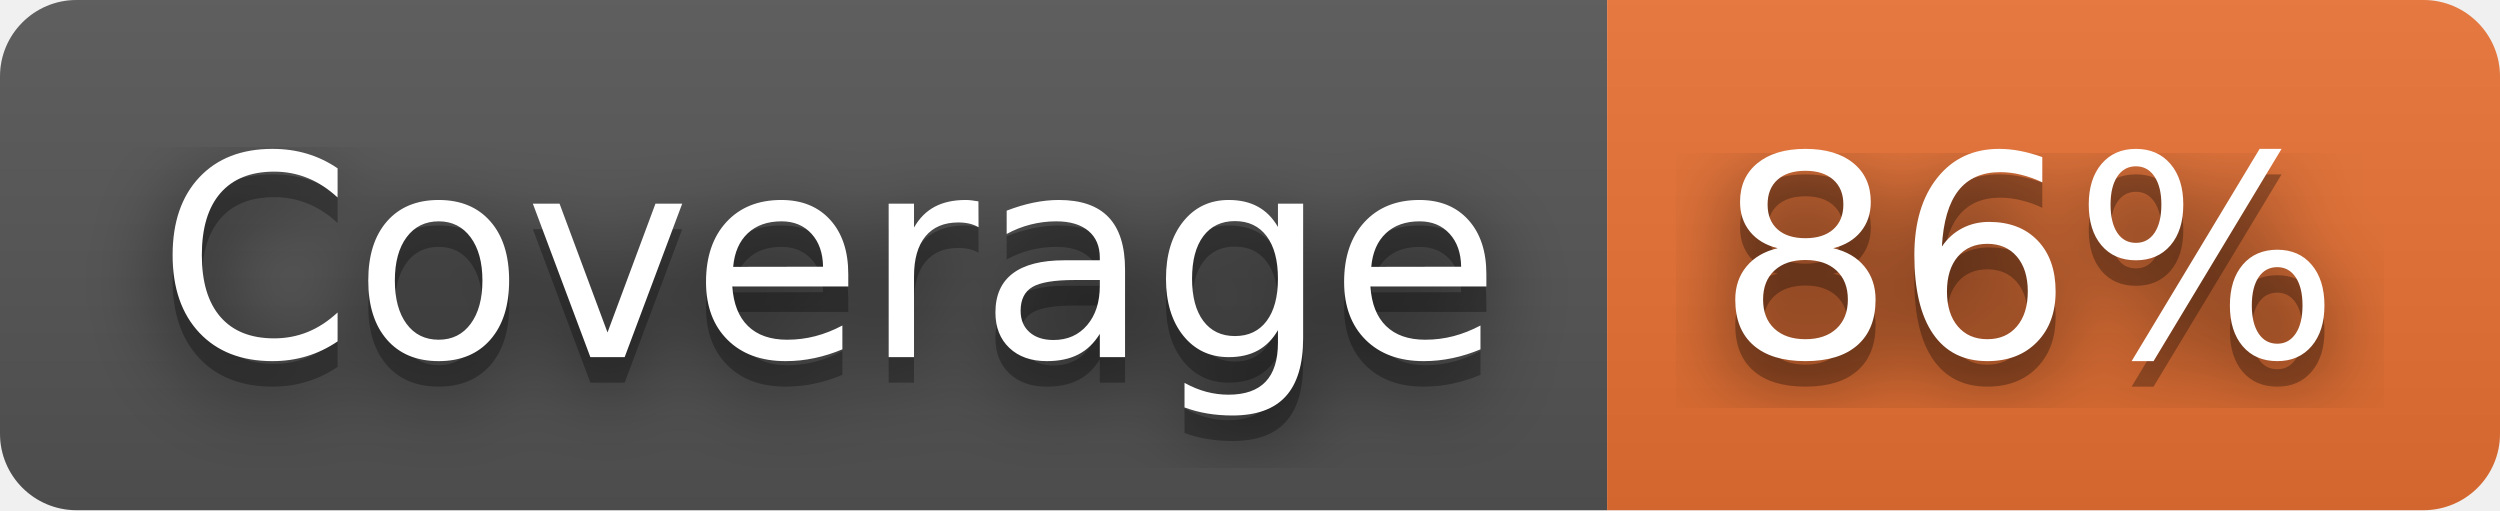
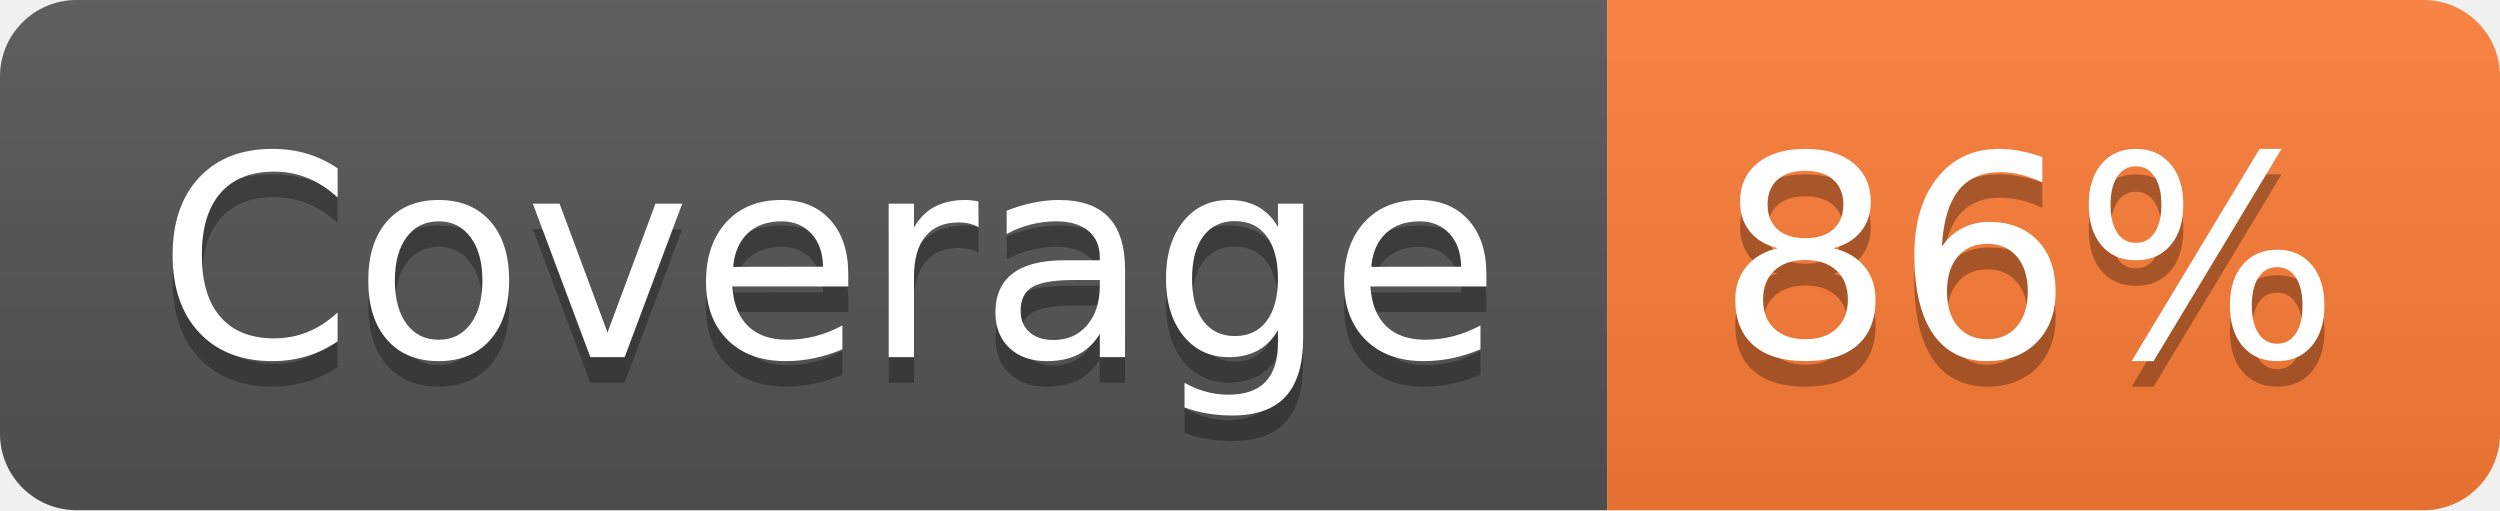
<svg xmlns="http://www.w3.org/2000/svg" width="98" height="20" role="img" aria-label="Coverage: 86%">
-   <filter id="blur">
-     <feGaussianBlur in="SourceGraphic" stdDeviation="16" />
-   </filter>
  <linearGradient id="s" x2="0" y2="100%">
    <stop offset="0" stop-color="#bbb" stop-opacity=".1" />
    <stop offset="1" stop-opacity=".1" />
  </linearGradient>
  <clipPath id="r">
    <rect width="98" height="20" rx="3" fill="#fff" />
  </clipPath>
  <g clip-path="url(#r)">
    <rect width="63" height="20" fill="#555" />
-     <rect x="63" width="35" height="20" fill="#ea7233" />
+     <rect x="63" width="35" height="20" fill="#fe7d37" />
    <rect width="98" height="20" fill="url(#s)" />
  </g>
  <g fill="#fff" text-anchor="middle" font-family="Verdana,Geneva,DejaVu Sans,sans-serif" text-rendering="geometricPrecision" font-size="110">
-     <text aria-hidden="true" x="325" y="150" fill="#010101" fill-opacity=".80" filter="url(#blur)" transform="scale(.1)" textLength="530">Coverage</text>
    <text aria-hidden="true" x="325" y="150" fill="#010101" fill-opacity=".3" transform="scale(.1)" textLength="530">Coverage</text>
    <text x="325" y="140" transform="scale(.1)" fill="#fff" textLength="530">Coverage</text>
-     <text aria-hidden="true" x="795" y="150" fill="#010101" fill-opacity=".80" filter="url(#blur)" transform="scale(.1)" textLength="250">86%</text>
    <text aria-hidden="true" x="795" y="150" fill="#010101" fill-opacity=".3" transform="scale(.1)" textLength="250">86%</text>
    <text x="795" y="140" transform="scale(.1)" fill="#fff" textLength="250">86%</text>
  </g>
</svg>
